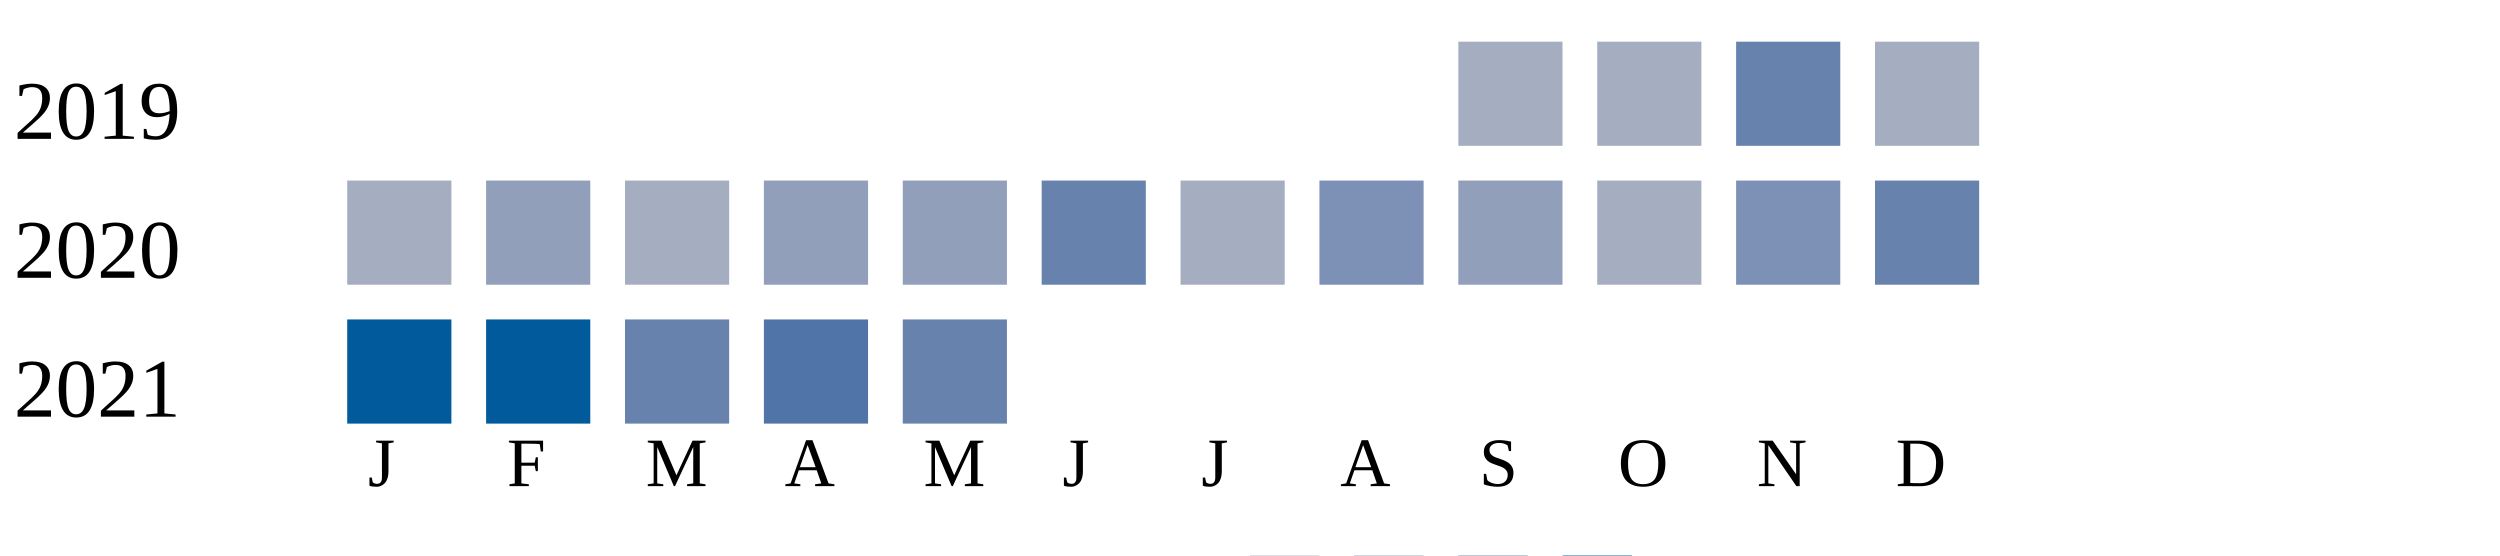
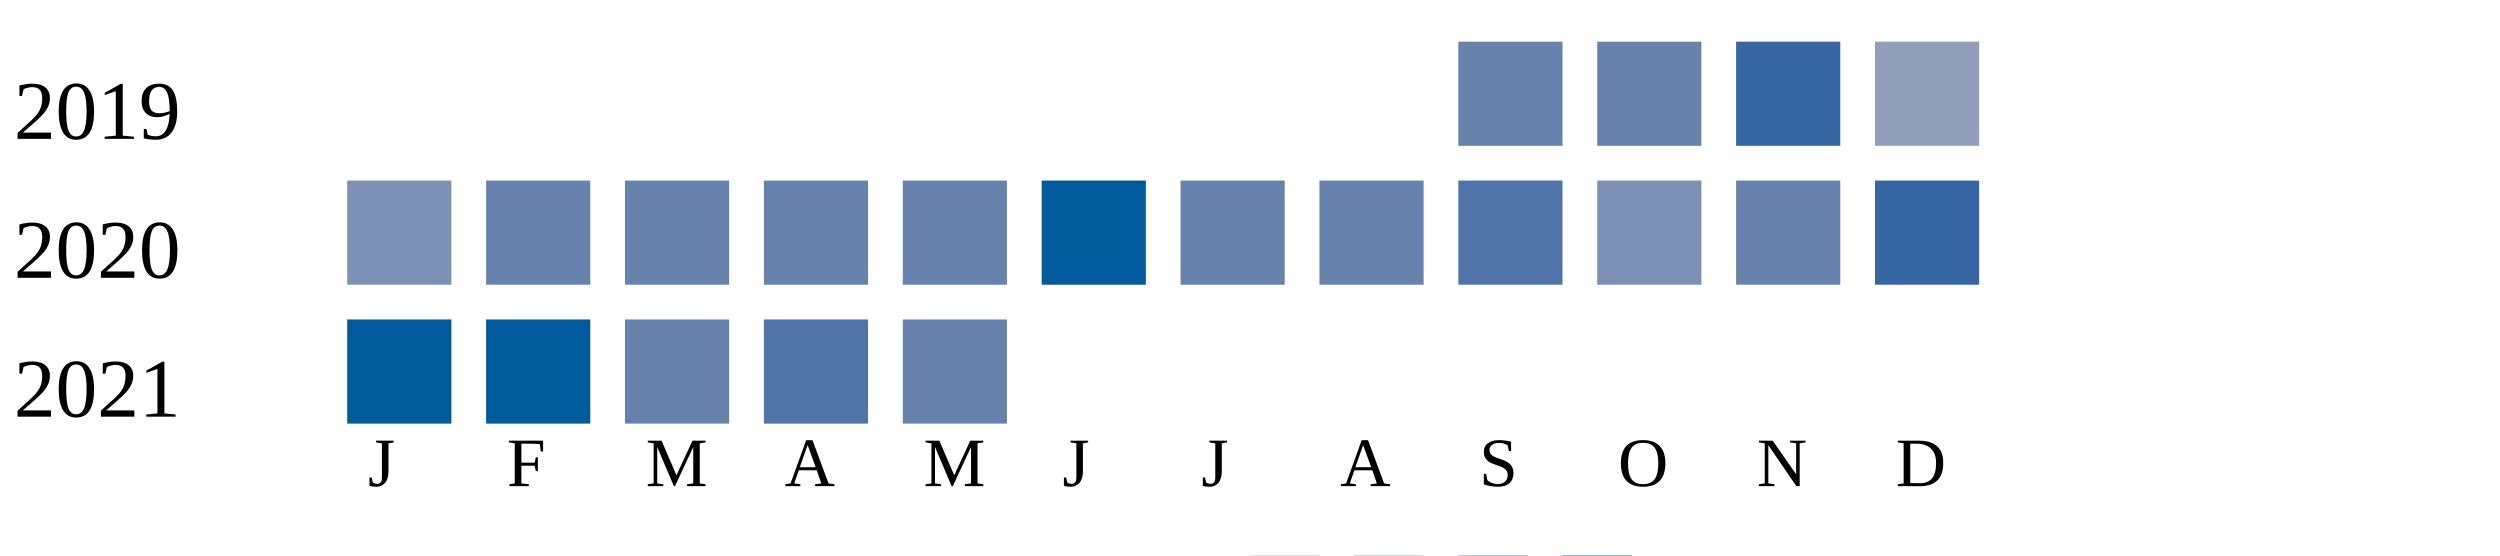
<svg xmlns="http://www.w3.org/2000/svg" width="360" height="80">
  <g transform="translate(0 0)">
    <text x="2" y="20">2019</text>
-     <rect x="210" y="6" width="15" height="15" fill="#a5aec0" />
-     <rect x="230" y="6" width="15" height="15" fill="#a5aec0" />
-     <rect x="250" y="6" width="15" height="15" fill="#6882ae" />
-     <rect x="270" y="6" width="15" height="15" fill="#a5aec0" />
+     <rect x="210" y="6" width="15" height="15" fill="#6882ae" />
+     <rect x="230" y="6" width="15" height="15" fill="#6882ae" />
+     <rect x="250" y="6" width="15" height="15" fill="#3667a2" />
+     <rect x="270" y="6" width="15" height="15" fill="#919fba" />
  </g>
  <g transform="translate(0 20)">
    <text x="2" y="20">2020</text>
-     <rect x="50" y="6" width="15" height="15" fill="#a5aec0" />
-     <rect x="70" y="6" width="15" height="15" fill="#919fba" />
-     <rect x="90" y="6" width="15" height="15" fill="#a5aec0" />
-     <rect x="110" y="6" width="15" height="15" fill="#919fba" />
-     <rect x="130" y="6" width="15" height="15" fill="#919fba" />
-     <rect x="150" y="6" width="15" height="15" fill="#6882ae" />
-     <rect x="170" y="6" width="15" height="15" fill="#a5aec0" />
-     <rect x="190" y="6" width="15" height="15" fill="#7d90b5" />
-     <rect x="210" y="6" width="15" height="15" fill="#919fba" />
-     <rect x="230" y="6" width="15" height="15" fill="#a5aec0" />
-     <rect x="250" y="6" width="15" height="15" fill="#7d90b5" />
-     <rect x="270" y="6" width="15" height="15" fill="#6882ae" />
+     <rect x="50" y="6" width="15" height="15" fill="#7d90b5" />
+     <rect x="70" y="6" width="15" height="15" fill="#6882ae" />
+     <rect x="90" y="6" width="15" height="15" fill="#6882ae" />
+     <rect x="110" y="6" width="15" height="15" fill="#6882ae" />
+     <rect x="130" y="6" width="15" height="15" fill="#6882ae" />
+     <rect x="150" y="6" width="15" height="15" fill="#005a9c" />
+     <rect x="170" y="6" width="15" height="15" fill="#6882ae" />
+     <rect x="190" y="6" width="15" height="15" fill="#6882ae" />
+     <rect x="210" y="6" width="15" height="15" fill="#5174a8" />
+     <rect x="230" y="6" width="15" height="15" fill="#7d90b5" />
+     <rect x="250" y="6" width="15" height="15" fill="#6882ae" />
+     <rect x="270" y="6" width="15" height="15" fill="#3667a2" />
  </g>
  <g transform="translate(0 40)">
    <text x="2" y="20">2021</text>
    <rect x="50" y="6" width="15" height="15" fill="#005a9c" />
    <rect x="70" y="6" width="15" height="15" fill="#005a9c" />
    <rect x="90" y="6" width="15" height="15" fill="#6882ae" />
    <rect x="110" y="6" width="15" height="15" fill="#5174a8" />
    <rect x="130" y="6" width="15" height="15" fill="#6882ae" />
  </g>
  <text style="font-size: 10px; text-align: center" x="53" y="70">J</text>
  <text style="font-size: 10px; text-align: center" x="73" y="70">F</text>
  <text style="font-size: 10px; text-align: center" x="93" y="70">M</text>
  <text style="font-size: 10px; text-align: center" x="113" y="70">A</text>
  <text style="font-size: 10px; text-align: center" x="133" y="70">M</text>
  <text style="font-size: 10px; text-align: center" x="153" y="70">J</text>
  <text style="font-size: 10px; text-align: center" x="173" y="70">J</text>
  <text style="font-size: 10px; text-align: center" x="193" y="70">A</text>
  <text style="font-size: 10px; text-align: center" x="213" y="70">S</text>
  <text style="font-size: 10px; text-align: center" x="233" y="70">O</text>
  <text style="font-size: 10px; text-align: center" x="253" y="70">N</text>
  <text style="font-size: 10px; text-align: center" x="273" y="70">D</text>
  <text style="font-size: 10px;" x="155" y="89">Less</text>
  <rect fill="#b9bdc6" width="10" height="10" x="180" y="80" />
  <rect fill="#919fba" width="10" height="10" x="195" y="80" />
  <rect fill="#6882ae" width="10" height="10" x="210" y="80" />
  <rect fill="#005a9c" width="10" height="10" x="225" y="80" />
  <text x="240" y="89" style="font-size: 10px;">More</text>
</svg>
